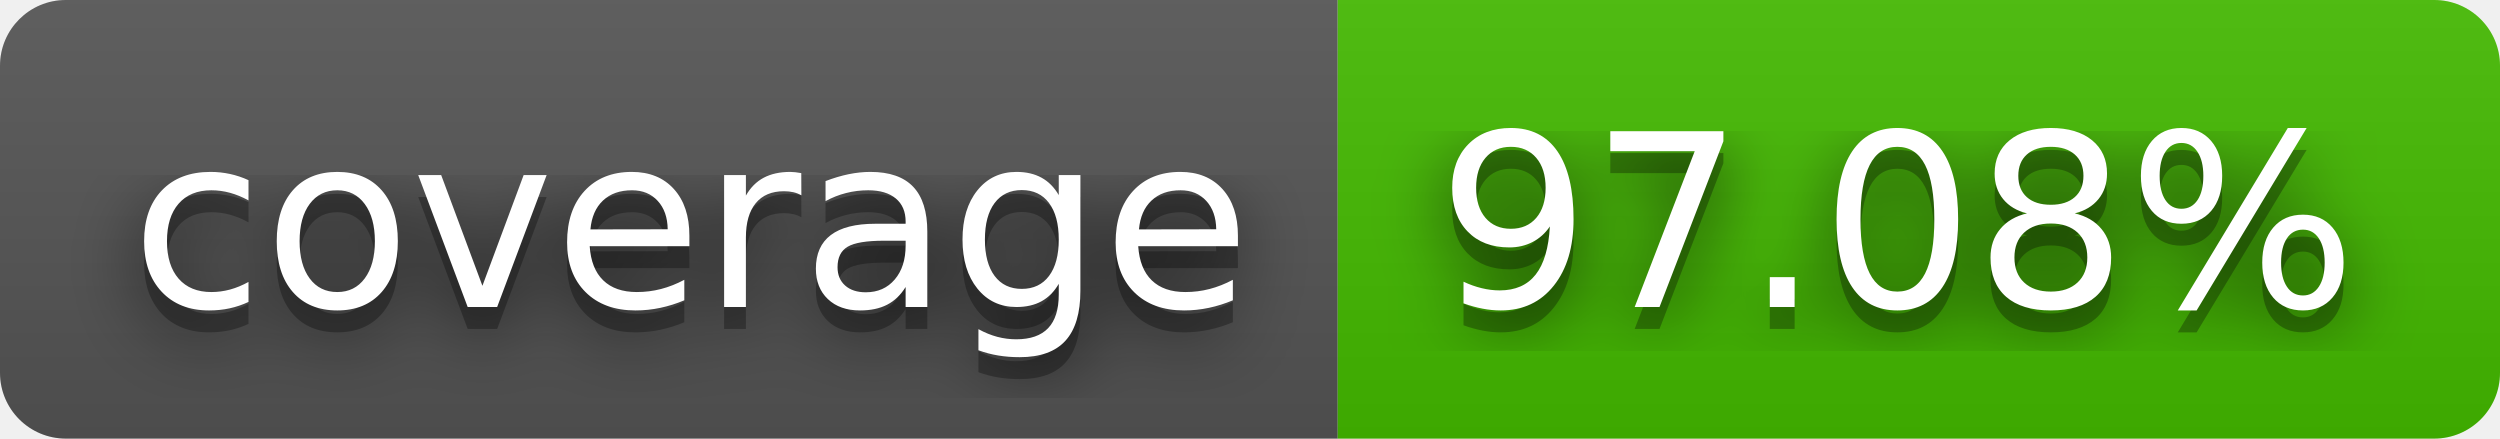
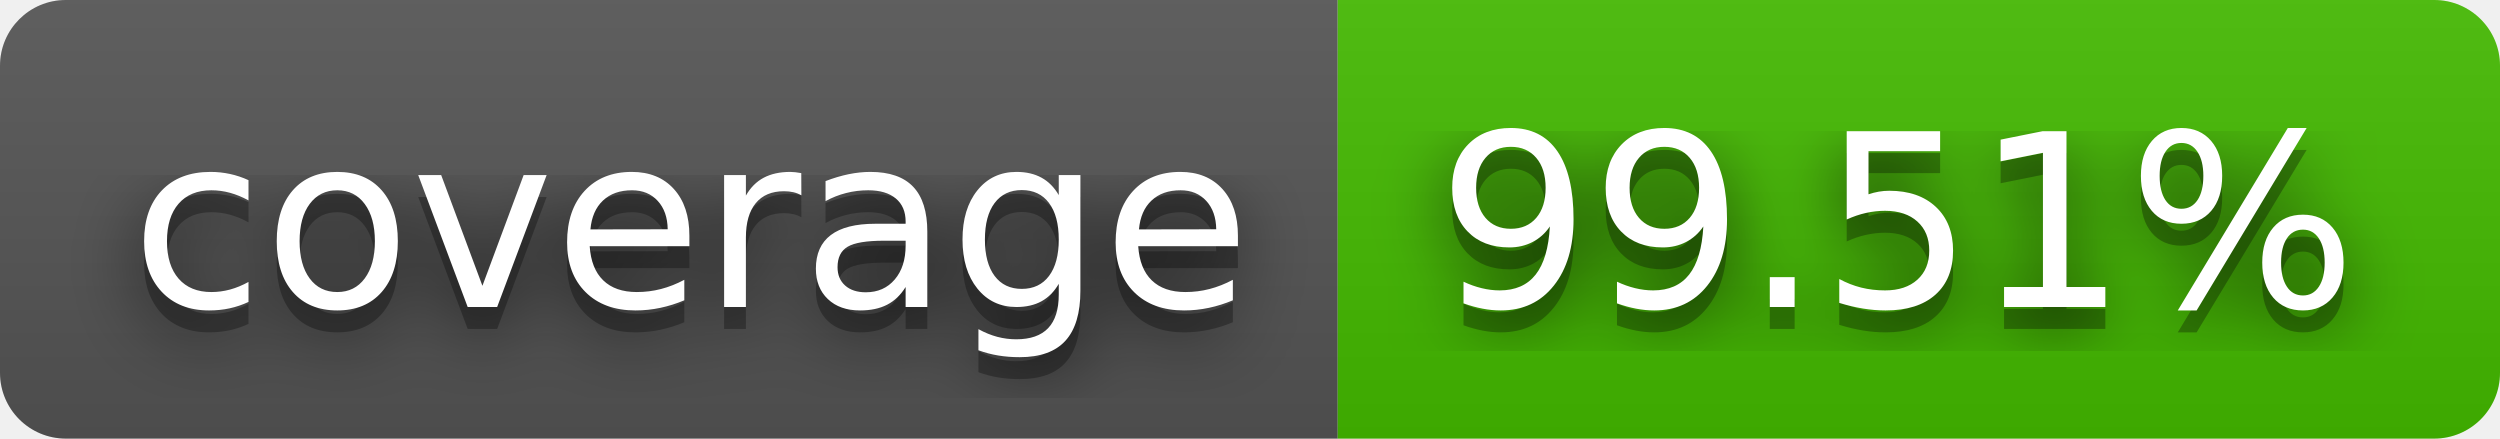
- <svg xmlns="http://www.w3.org/2000/svg" width="114" height="20" role="img" aria-label="coverage: 97.08%">
+ <svg xmlns="http://www.w3.org/2000/svg" width="114" height="20" role="img" aria-label="coverage: 99.51%">
  <filter id="blur">
    <feGaussianBlur stdDeviation="16" />
  </filter>
  <linearGradient id="s" x2="0" y2="100%">
    <stop offset="0" stop-color="#bbb" stop-opacity=".1" />
    <stop offset="1" stop-opacity=".1" />
  </linearGradient>
  <clipPath id="r">
    <rect width="114" height="20" rx="3" />
  </clipPath>
  <g clip-path="url(#r)">
    <rect width="61" height="20" fill="#555" />
    <rect x="61" width="53" height="20" fill="#4b0" />
    <rect width="114" height="20" fill="url(#s)" />
  </g>
  <g fill="#fff" text-anchor="middle" font-family="Verdana,Geneva,DejaVu Sans,sans-serif" text-rendering="geometricPrecision" font-size="110">
    <g transform="scale(.1)">
      <g aria-hidden="true" fill="#010101">
        <text x="315" y="150" fill-opacity=".8" filter="url(#blur)" textLength="510">coverage</text>
        <text x="315" y="150" fill-opacity=".3" textLength="510">coverage</text>
      </g>
      <text x="315" y="140" textLength="510">coverage</text>
    </g>
    <g transform="scale(.1)">
      <g aria-hidden="true" fill="#010101">
-         <text x="865" y="150" fill-opacity=".8" filter="url(#blur)" textLength="430">97.08%</text>
-         <text x="865" y="150" fill-opacity=".3" textLength="430">97.08%</text>
+         <text x="865" y="150" fill-opacity=".8" filter="url(#blur)" textLength="430">99.51%</text>
+         <text x="865" y="150" fill-opacity=".3" textLength="430">99.51%</text>
      </g>
-       <text x="865" y="140" textLength="430">97.08%</text>
+       <text x="865" y="140" textLength="430">99.51%</text>
    </g>
  </g>
</svg>
